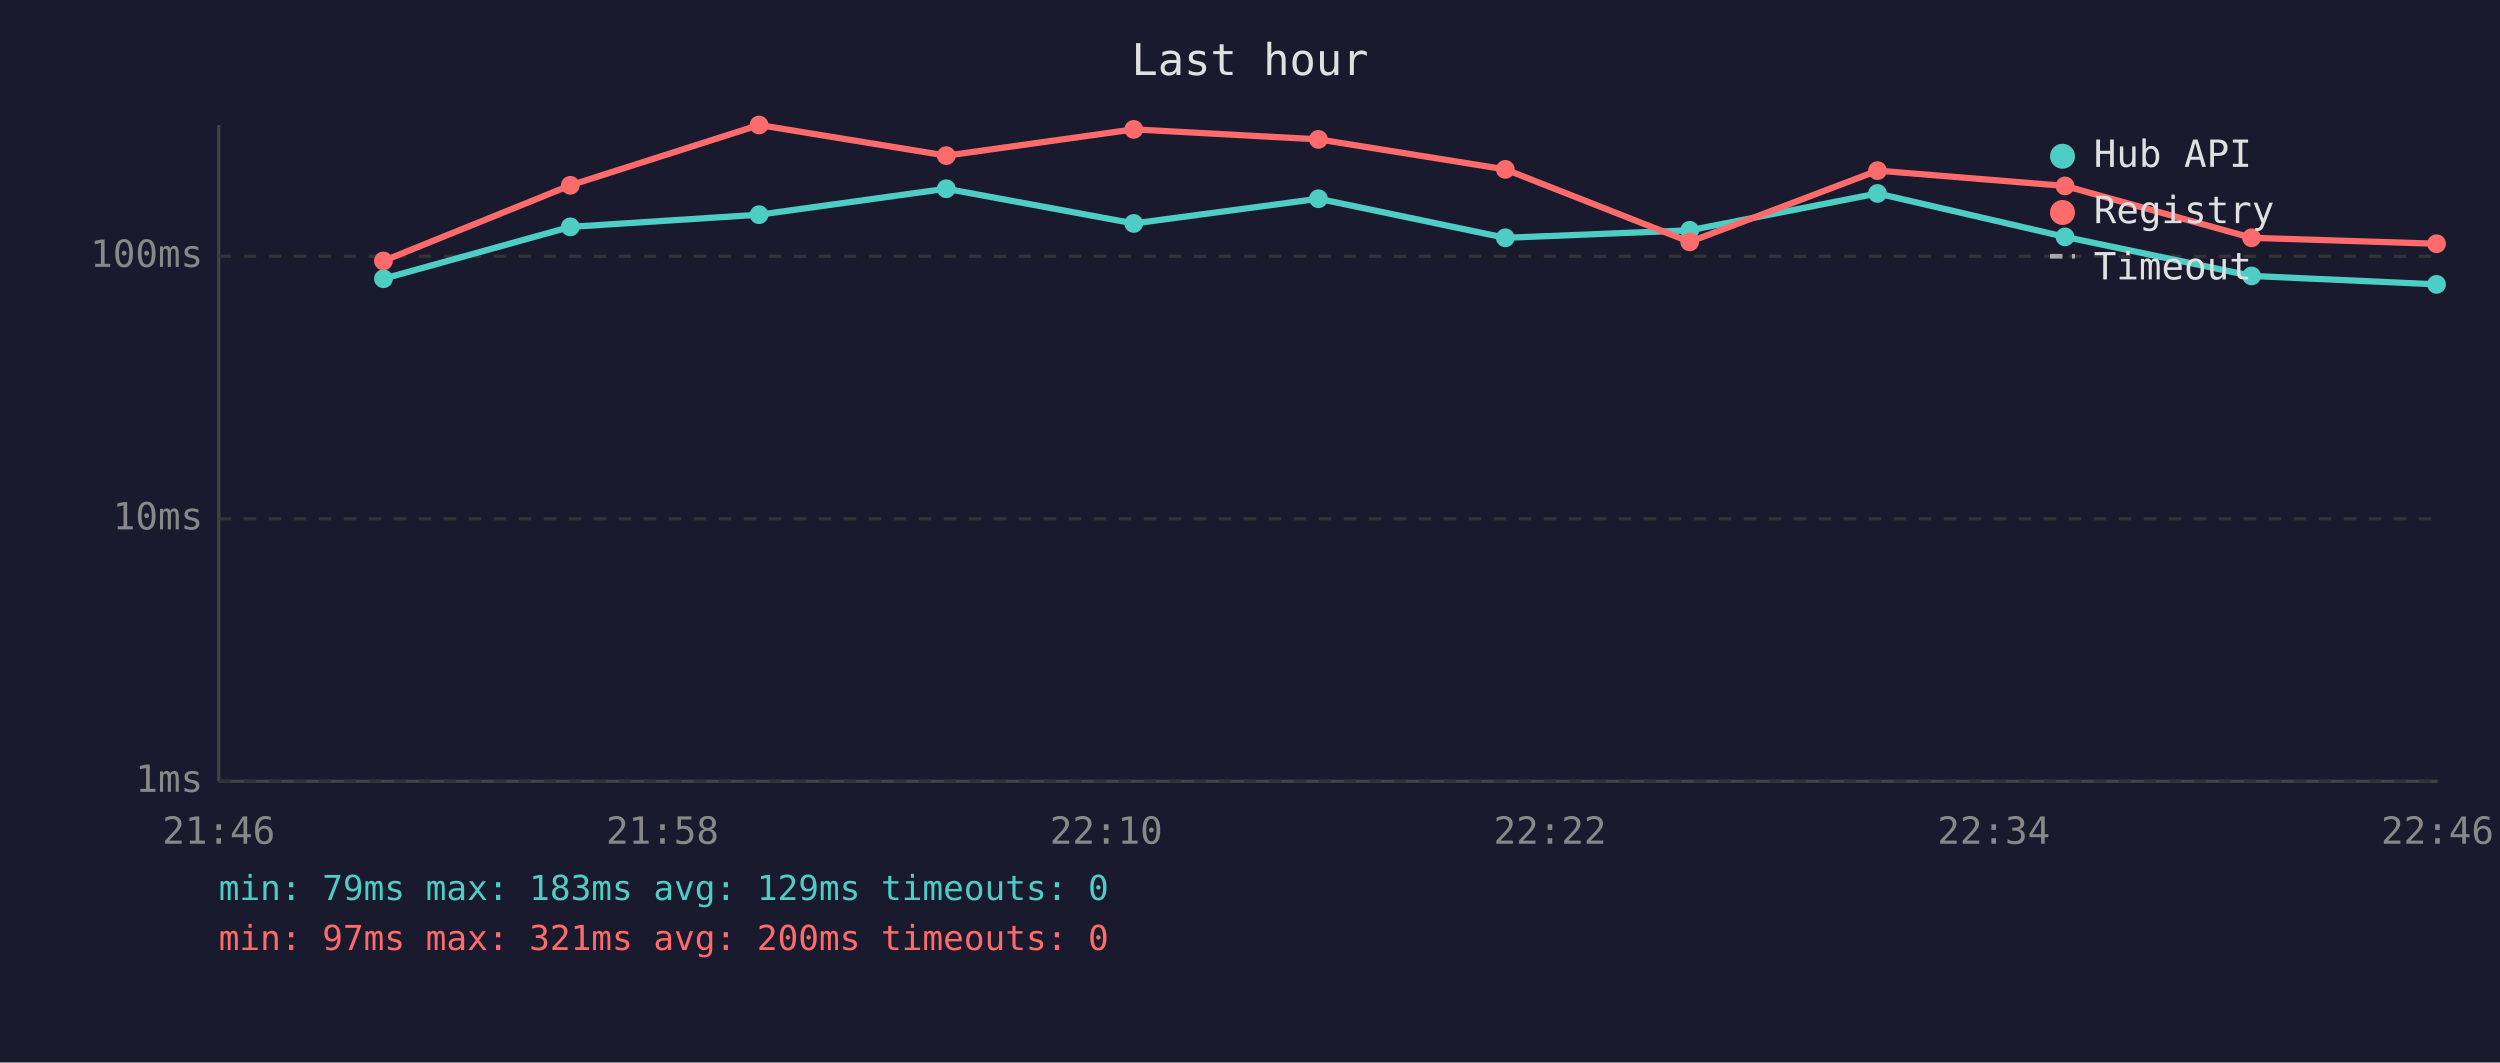
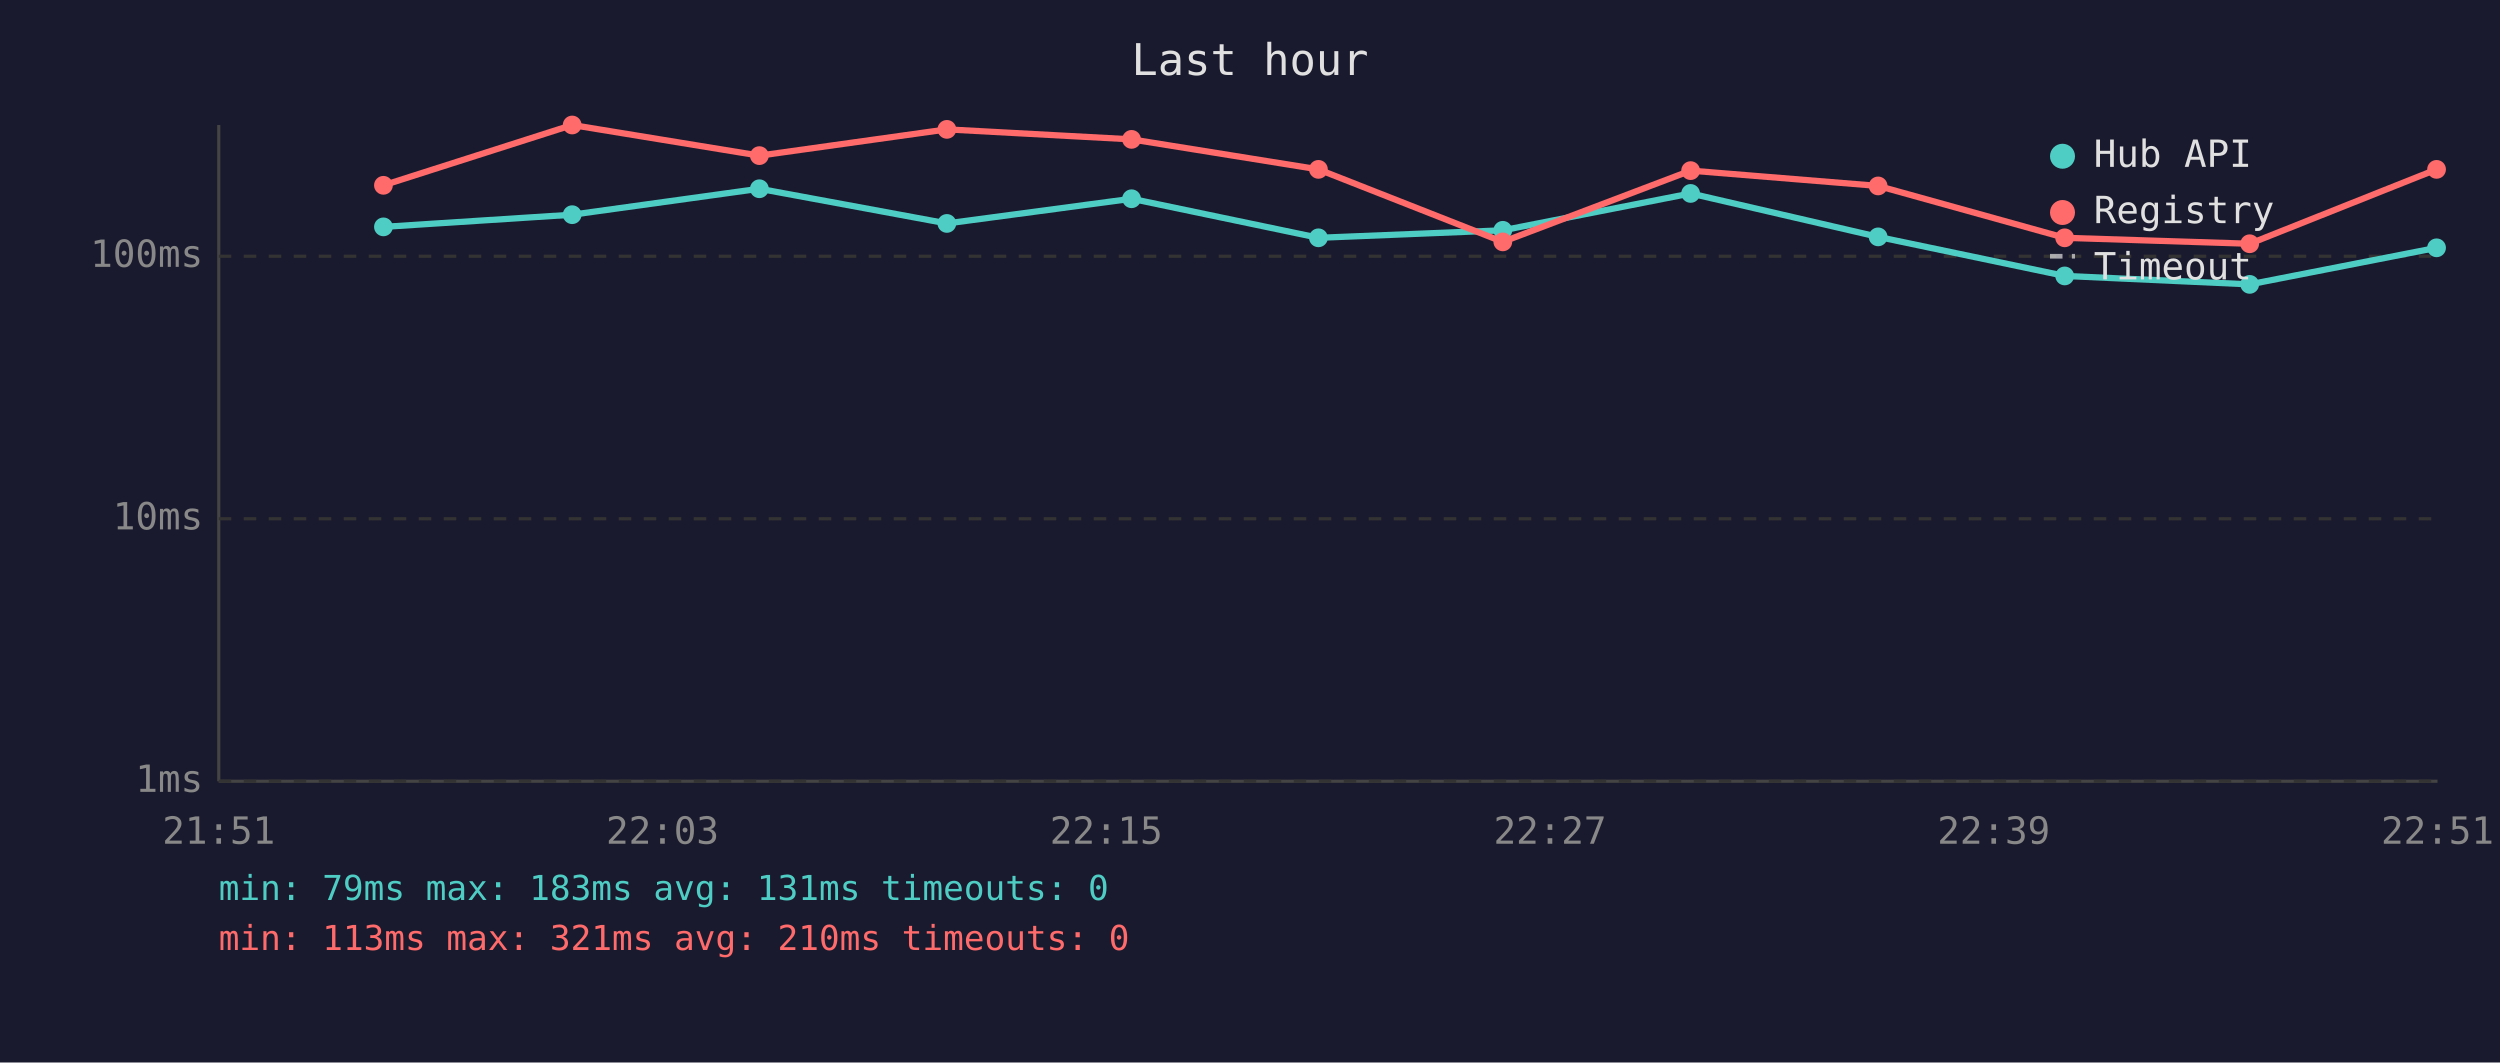
<svg xmlns="http://www.w3.org/2000/svg" viewBox="0 0 800 340" font-family="monospace" font-size="12">
  <rect width="800" height="340" fill="#1a1a2e" />
  <text x="400" y="24" fill="#e0e0e0" font-size="14" text-anchor="middle">Last hour</text>
  <line x1="70" y1="40" x2="70" y2="250" stroke="#444" stroke-width="1" />
  <line x1="70" y1="250" x2="780" y2="250" stroke="#444" stroke-width="1" />
  <line x1="70" y1="250" x2="780" y2="250" stroke="#333" stroke-width="1" stroke-dasharray="4" />
  <text x="65" y="250" fill="#888" text-anchor="end" dominant-baseline="middle">1ms</text>
  <line x1="70" y1="166" x2="780" y2="166" stroke="#333" stroke-width="1" stroke-dasharray="4" />
  <text x="65" y="166" fill="#888" text-anchor="end" dominant-baseline="middle">10ms</text>
  <line x1="70" y1="82" x2="780" y2="82" stroke="#333" stroke-width="1" stroke-dasharray="4" />
  <text x="65" y="82" fill="#888" text-anchor="end" dominant-baseline="middle">100ms</text>
-   <text x="70" y="270" fill="#888" text-anchor="middle">21:46</text>
-   <text x="212" y="270" fill="#888" text-anchor="middle">21:58</text>
-   <text x="354" y="270" fill="#888" text-anchor="middle">22:10</text>
-   <text x="496" y="270" fill="#888" text-anchor="middle">22:22</text>
-   <text x="638" y="270" fill="#888" text-anchor="middle">22:34</text>
-   <text x="780" y="270" fill="#888" text-anchor="middle">22:46</text>
-   <polyline points="122.7,89.2 182.5,72.6 242.9,68.7 302.8,60.4 362.8,71.5 421.9,63.6 481.7,76.1 540.7,73.7 600.8,61.9 660.8,75.8 720.5,88.3 779.7,91.0" fill="none" stroke="#4ecdc4" stroke-width="2" opacity="1" />
-   <circle cx="122.7" cy="89.2" r="3" fill="#4ecdc4" />
-   <circle cx="182.5" cy="72.6" r="3" fill="#4ecdc4" />
-   <circle cx="242.9" cy="68.7" r="3" fill="#4ecdc4" />
-   <circle cx="302.8" cy="60.4" r="3" fill="#4ecdc4" />
-   <circle cx="362.8" cy="71.5" r="3" fill="#4ecdc4" />
-   <circle cx="421.9" cy="63.6" r="3" fill="#4ecdc4" />
-   <circle cx="481.7" cy="76.1" r="3" fill="#4ecdc4" />
-   <circle cx="540.7" cy="73.7" r="3" fill="#4ecdc4" />
-   <circle cx="600.8" cy="61.9" r="3" fill="#4ecdc4" />
-   <circle cx="660.8" cy="75.8" r="3" fill="#4ecdc4" />
-   <circle cx="720.5" cy="88.3" r="3" fill="#4ecdc4" />
-   <circle cx="779.7" cy="91.0" r="3" fill="#4ecdc4" />
-   <polyline points="122.7,83.5 182.5,59.3 242.9,40.0 302.8,49.8 362.8,41.4 421.9,44.6 481.7,54.2 540.7,77.4 600.8,54.6 660.8,59.5 720.5,76.1 779.7,78.0" fill="none" stroke="#ff6b6b" stroke-width="2" opacity="1" />
-   <circle cx="122.7" cy="83.5" r="3" fill="#ff6b6b" />
-   <circle cx="182.5" cy="59.3" r="3" fill="#ff6b6b" />
-   <circle cx="242.9" cy="40.0" r="3" fill="#ff6b6b" />
-   <circle cx="302.8" cy="49.8" r="3" fill="#ff6b6b" />
-   <circle cx="362.8" cy="41.4" r="3" fill="#ff6b6b" />
-   <circle cx="421.9" cy="44.6" r="3" fill="#ff6b6b" />
-   <circle cx="481.7" cy="54.2" r="3" fill="#ff6b6b" />
-   <circle cx="540.7" cy="77.4" r="3" fill="#ff6b6b" />
-   <circle cx="600.8" cy="54.6" r="3" fill="#ff6b6b" />
-   <circle cx="660.8" cy="59.5" r="3" fill="#ff6b6b" />
-   <circle cx="720.5" cy="76.1" r="3" fill="#ff6b6b" />
-   <circle cx="779.7" cy="78.0" r="3" fill="#ff6b6b" />
+   <text x="70" y="270" fill="#888" text-anchor="middle">21:51</text>
+   <text x="212" y="270" fill="#888" text-anchor="middle">22:03</text>
+   <text x="354" y="270" fill="#888" text-anchor="middle">22:15</text>
+   <text x="496" y="270" fill="#888" text-anchor="middle">22:27</text>
+   <text x="638" y="270" fill="#888" text-anchor="middle">22:39</text>
+   <text x="780" y="270" fill="#888" text-anchor="middle">22:51</text>
+   <polyline points="122.7,72.6 183.1,68.7 243.0,60.4 303.0,71.5 362.1,63.6 421.9,76.1 480.9,73.7 541.0,61.9 601.0,75.8 660.7,88.3 719.9,91.0 779.7,79.3" fill="none" stroke="#4ecdc4" stroke-width="2" opacity="1" />
+   <circle cx="122.7" cy="72.6" r="3" fill="#4ecdc4" />
+   <circle cx="183.1" cy="68.7" r="3" fill="#4ecdc4" />
+   <circle cx="243.0" cy="60.4" r="3" fill="#4ecdc4" />
+   <circle cx="303.0" cy="71.5" r="3" fill="#4ecdc4" />
+   <circle cx="362.1" cy="63.6" r="3" fill="#4ecdc4" />
+   <circle cx="421.9" cy="76.1" r="3" fill="#4ecdc4" />
+   <circle cx="480.9" cy="73.7" r="3" fill="#4ecdc4" />
+   <circle cx="541.0" cy="61.9" r="3" fill="#4ecdc4" />
+   <circle cx="601.0" cy="75.8" r="3" fill="#4ecdc4" />
+   <circle cx="660.7" cy="88.3" r="3" fill="#4ecdc4" />
+   <circle cx="719.9" cy="91.0" r="3" fill="#4ecdc4" />
+   <circle cx="779.7" cy="79.3" r="3" fill="#4ecdc4" />
+   <polyline points="122.7,59.3 183.1,40.0 243.0,49.8 303.0,41.4 362.1,44.6 421.9,54.2 480.9,77.4 541.0,54.6 601.0,59.5 660.7,76.1 719.9,78.0 779.7,54.2" fill="none" stroke="#ff6b6b" stroke-width="2" opacity="1" />
+   <circle cx="122.7" cy="59.3" r="3" fill="#ff6b6b" />
+   <circle cx="183.1" cy="40.0" r="3" fill="#ff6b6b" />
+   <circle cx="243.0" cy="49.8" r="3" fill="#ff6b6b" />
+   <circle cx="303.0" cy="41.4" r="3" fill="#ff6b6b" />
+   <circle cx="362.1" cy="44.6" r="3" fill="#ff6b6b" />
+   <circle cx="421.9" cy="54.2" r="3" fill="#ff6b6b" />
+   <circle cx="480.9" cy="77.4" r="3" fill="#ff6b6b" />
+   <circle cx="541.0" cy="54.6" r="3" fill="#ff6b6b" />
+   <circle cx="601.0" cy="59.5" r="3" fill="#ff6b6b" />
+   <circle cx="660.7" cy="76.1" r="3" fill="#ff6b6b" />
+   <circle cx="719.9" cy="78.0" r="3" fill="#ff6b6b" />
+   <circle cx="779.7" cy="54.2" r="3" fill="#ff6b6b" />
  <circle cx="660" cy="50" r="4" fill="#4ecdc4" />
  <text x="670" y="50" fill="#e0e0e0" dominant-baseline="middle">Hub API</text>
  <circle cx="660" cy="68" r="4" fill="#ff6b6b" />
  <text x="670" y="68" fill="#e0e0e0" dominant-baseline="middle">Registry</text>
  <line x1="656" y1="82" x2="664" y2="82" stroke="#e0e0e0" stroke-width="1.5" stroke-dasharray="4,3" opacity="0.7" />
  <text x="670" y="86" fill="#e0e0e0" dominant-baseline="middle">Timeout</text>
-   <text x="70" y="288" fill="#4ecdc4" font-size="11">min: 79ms  max: 183ms  avg: 129ms  timeouts: 0</text>
-   <text x="70" y="304" fill="#ff6b6b" font-size="11">min: 97ms  max: 321ms  avg: 200ms  timeouts: 0</text>
+   <text x="70" y="288" fill="#4ecdc4" font-size="11">min: 79ms  max: 183ms  avg: 131ms  timeouts: 0</text>
+   <text x="70" y="304" fill="#ff6b6b" font-size="11">min: 113ms  max: 321ms  avg: 210ms  timeouts: 0</text>
</svg>
